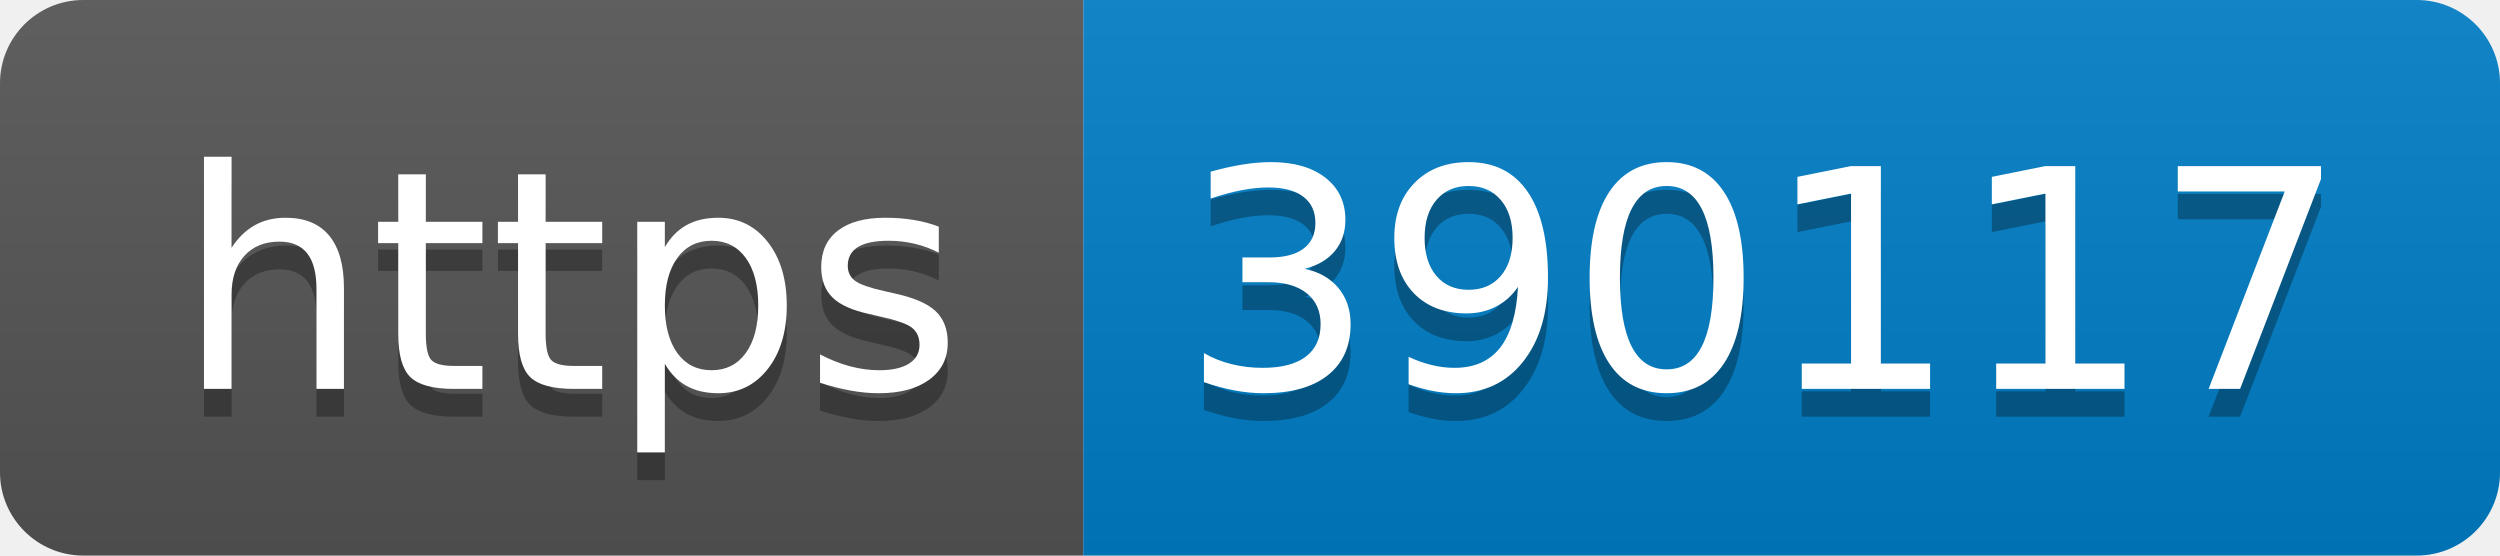
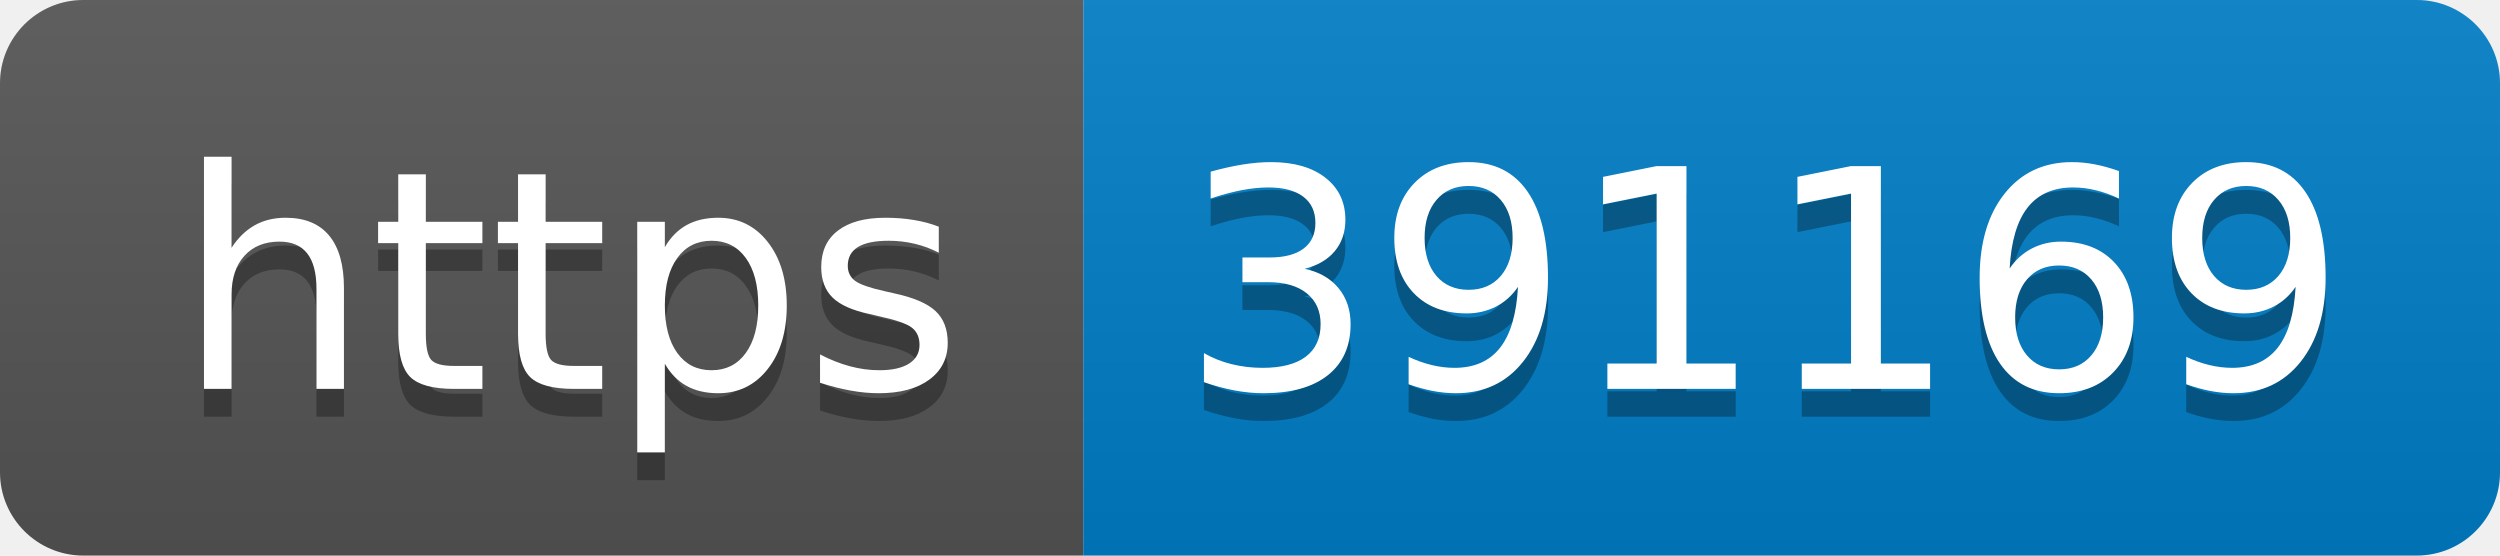
- <svg xmlns="http://www.w3.org/2000/svg" width="90" height="20" role="img" aria-label="https: 390117">
+ <svg xmlns="http://www.w3.org/2000/svg" width="90" height="20" role="img" aria-label="https: 391169">
  <linearGradient id="s" x2="0" y2="100%">
    <stop offset="0" stop-color="#bbb" stop-opacity=".1" />
    <stop offset="1" stop-opacity=".1" />
  </linearGradient>
  <clipPath id="r">
    <rect width="90" height="20" rx="3" fill="#fff" />
  </clipPath>
  <g clip-path="url(#r)">
    <rect width="39" height="20" fill="#555" />
    <rect x="39" width="51" height="20" fill="#007ec6" />
    <rect width="90" height="20" fill="url(#s)" />
  </g>
  <g fill="#fff" text-anchor="middle" font-family="Verdana,Geneva,DejaVu Sans,sans-serif" text-rendering="geometricPrecision" font-size="110">
    <text aria-hidden="true" x="205" y="150" fill="#010101" fill-opacity=".3" transform="scale(.1)" textLength="290">https</text>
    <text x="205" y="140" transform="scale(.1)" fill="#fff" textLength="290">https</text>
-     <text aria-hidden="true" x="635" y="150" fill="#010101" fill-opacity=".3" transform="scale(.1)" textLength="410">390117</text>
-     <text x="635" y="140" transform="scale(.1)" fill="#fff" textLength="410">390117</text>
+     <text aria-hidden="true" x="635" y="150" fill="#010101" fill-opacity=".3" transform="scale(.1)" textLength="410">391169</text>
+     <text x="635" y="140" transform="scale(.1)" fill="#fff" textLength="410">391169</text>
  </g>
</svg>
